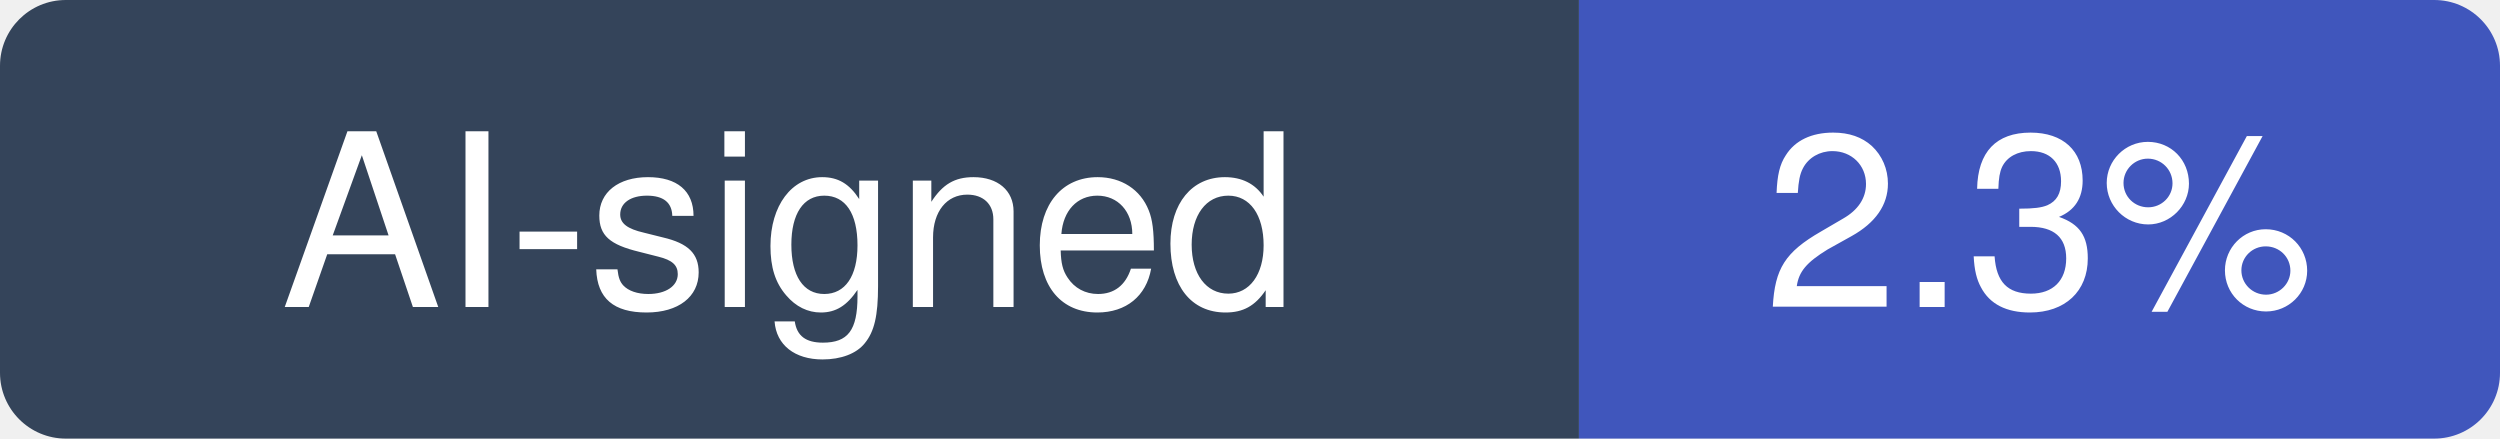
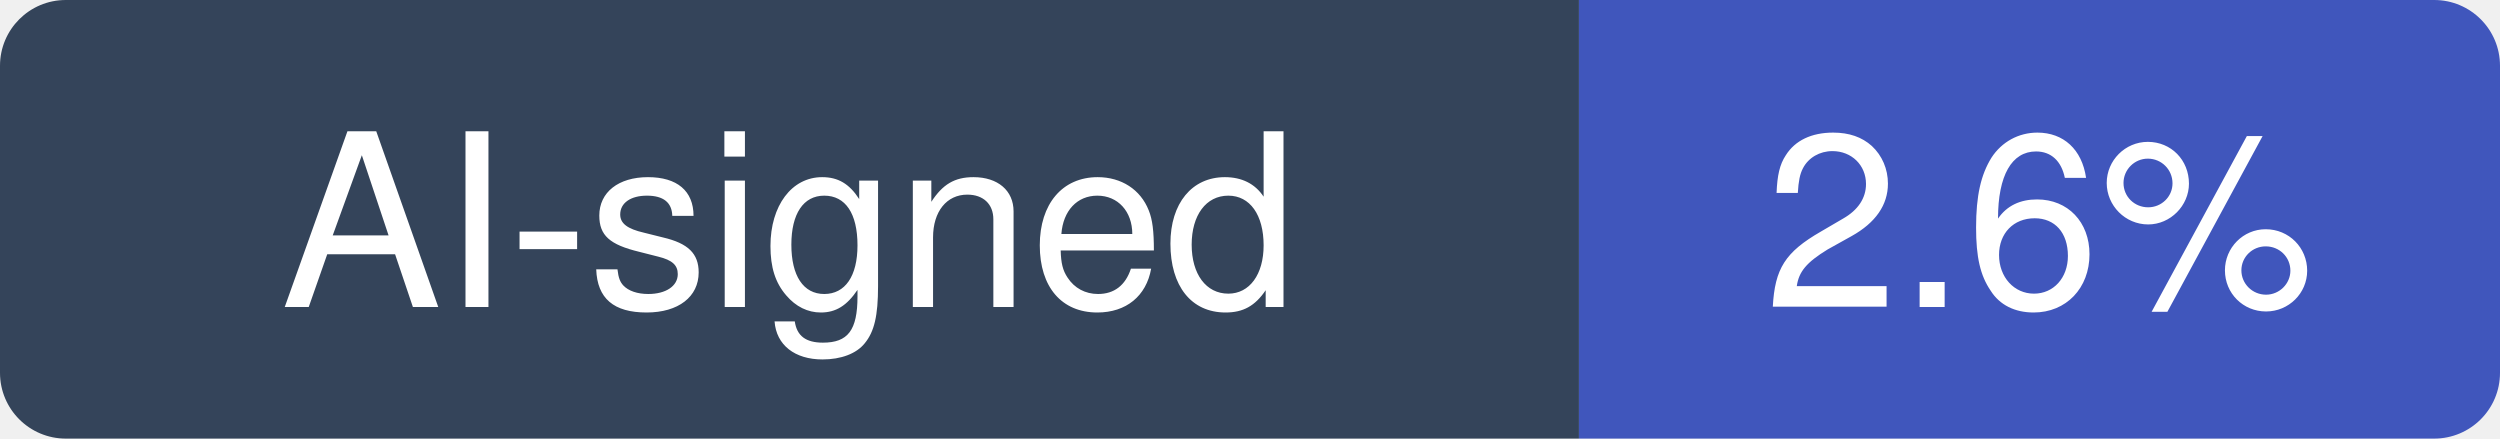
- <svg xmlns="http://www.w3.org/2000/svg" width="114" height="20" viewBox="0 0 114 20" role="img" aria-label="AI-signed: 2.3% of recent commits in iOfficeAI/AionUi">
+ <svg xmlns="http://www.w3.org/2000/svg" width="114" height="20" viewBox="0 0 114 20" role="img" aria-label="AI-signed: 2.6% of recent commits in iOfficeAI/AionUi">
  <clipPath id="hm-r">
    <rect width="114" height="20" rx="3" />
  </clipPath>
  <g clip-path="url(#hm-r)">
    <rect width="72" height="20" fill="#34445A" />
    <rect x="72" width="42" height="20" fill="#4056BC" />
  </g>
  <g fill="#fff" text-anchor="middle" font-family="Verdana, -apple-system, BlinkMacSystemFont, Segoe UI, Helvetica, Arial, Fira Sans, sans-serif" font-size="11">
    <text x="36" y="14">AI-signed</text>
-     <text x="93" y="14">2.3%</text>
+     <text x="93" y="14">2.6%</text>
  </g>
</svg>
